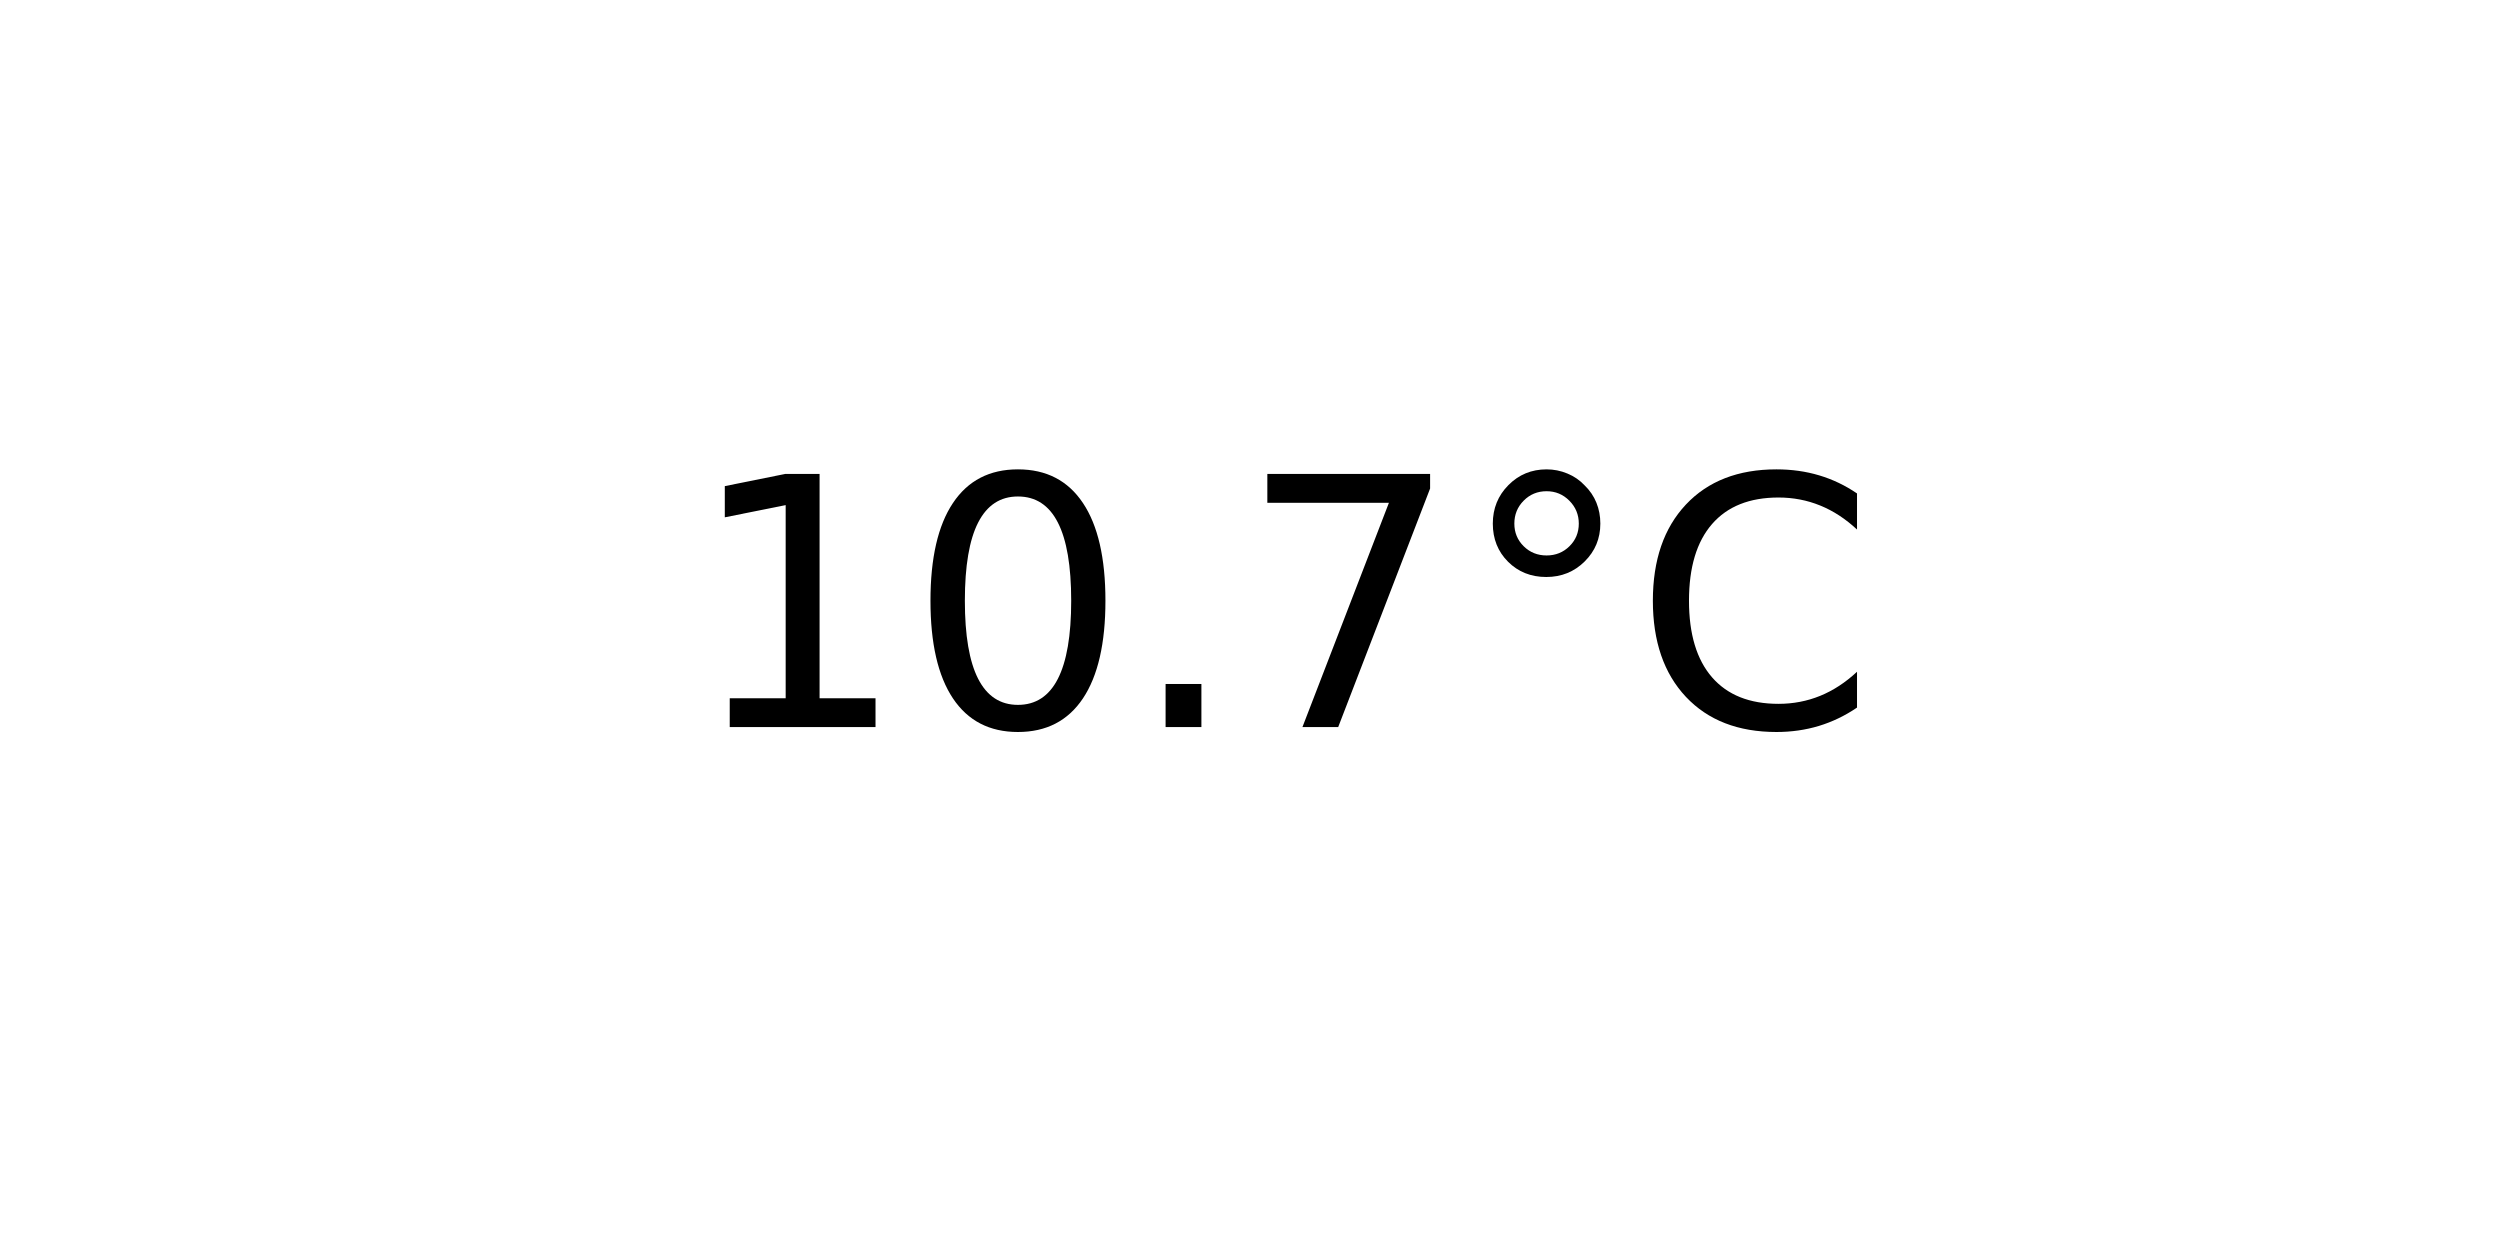
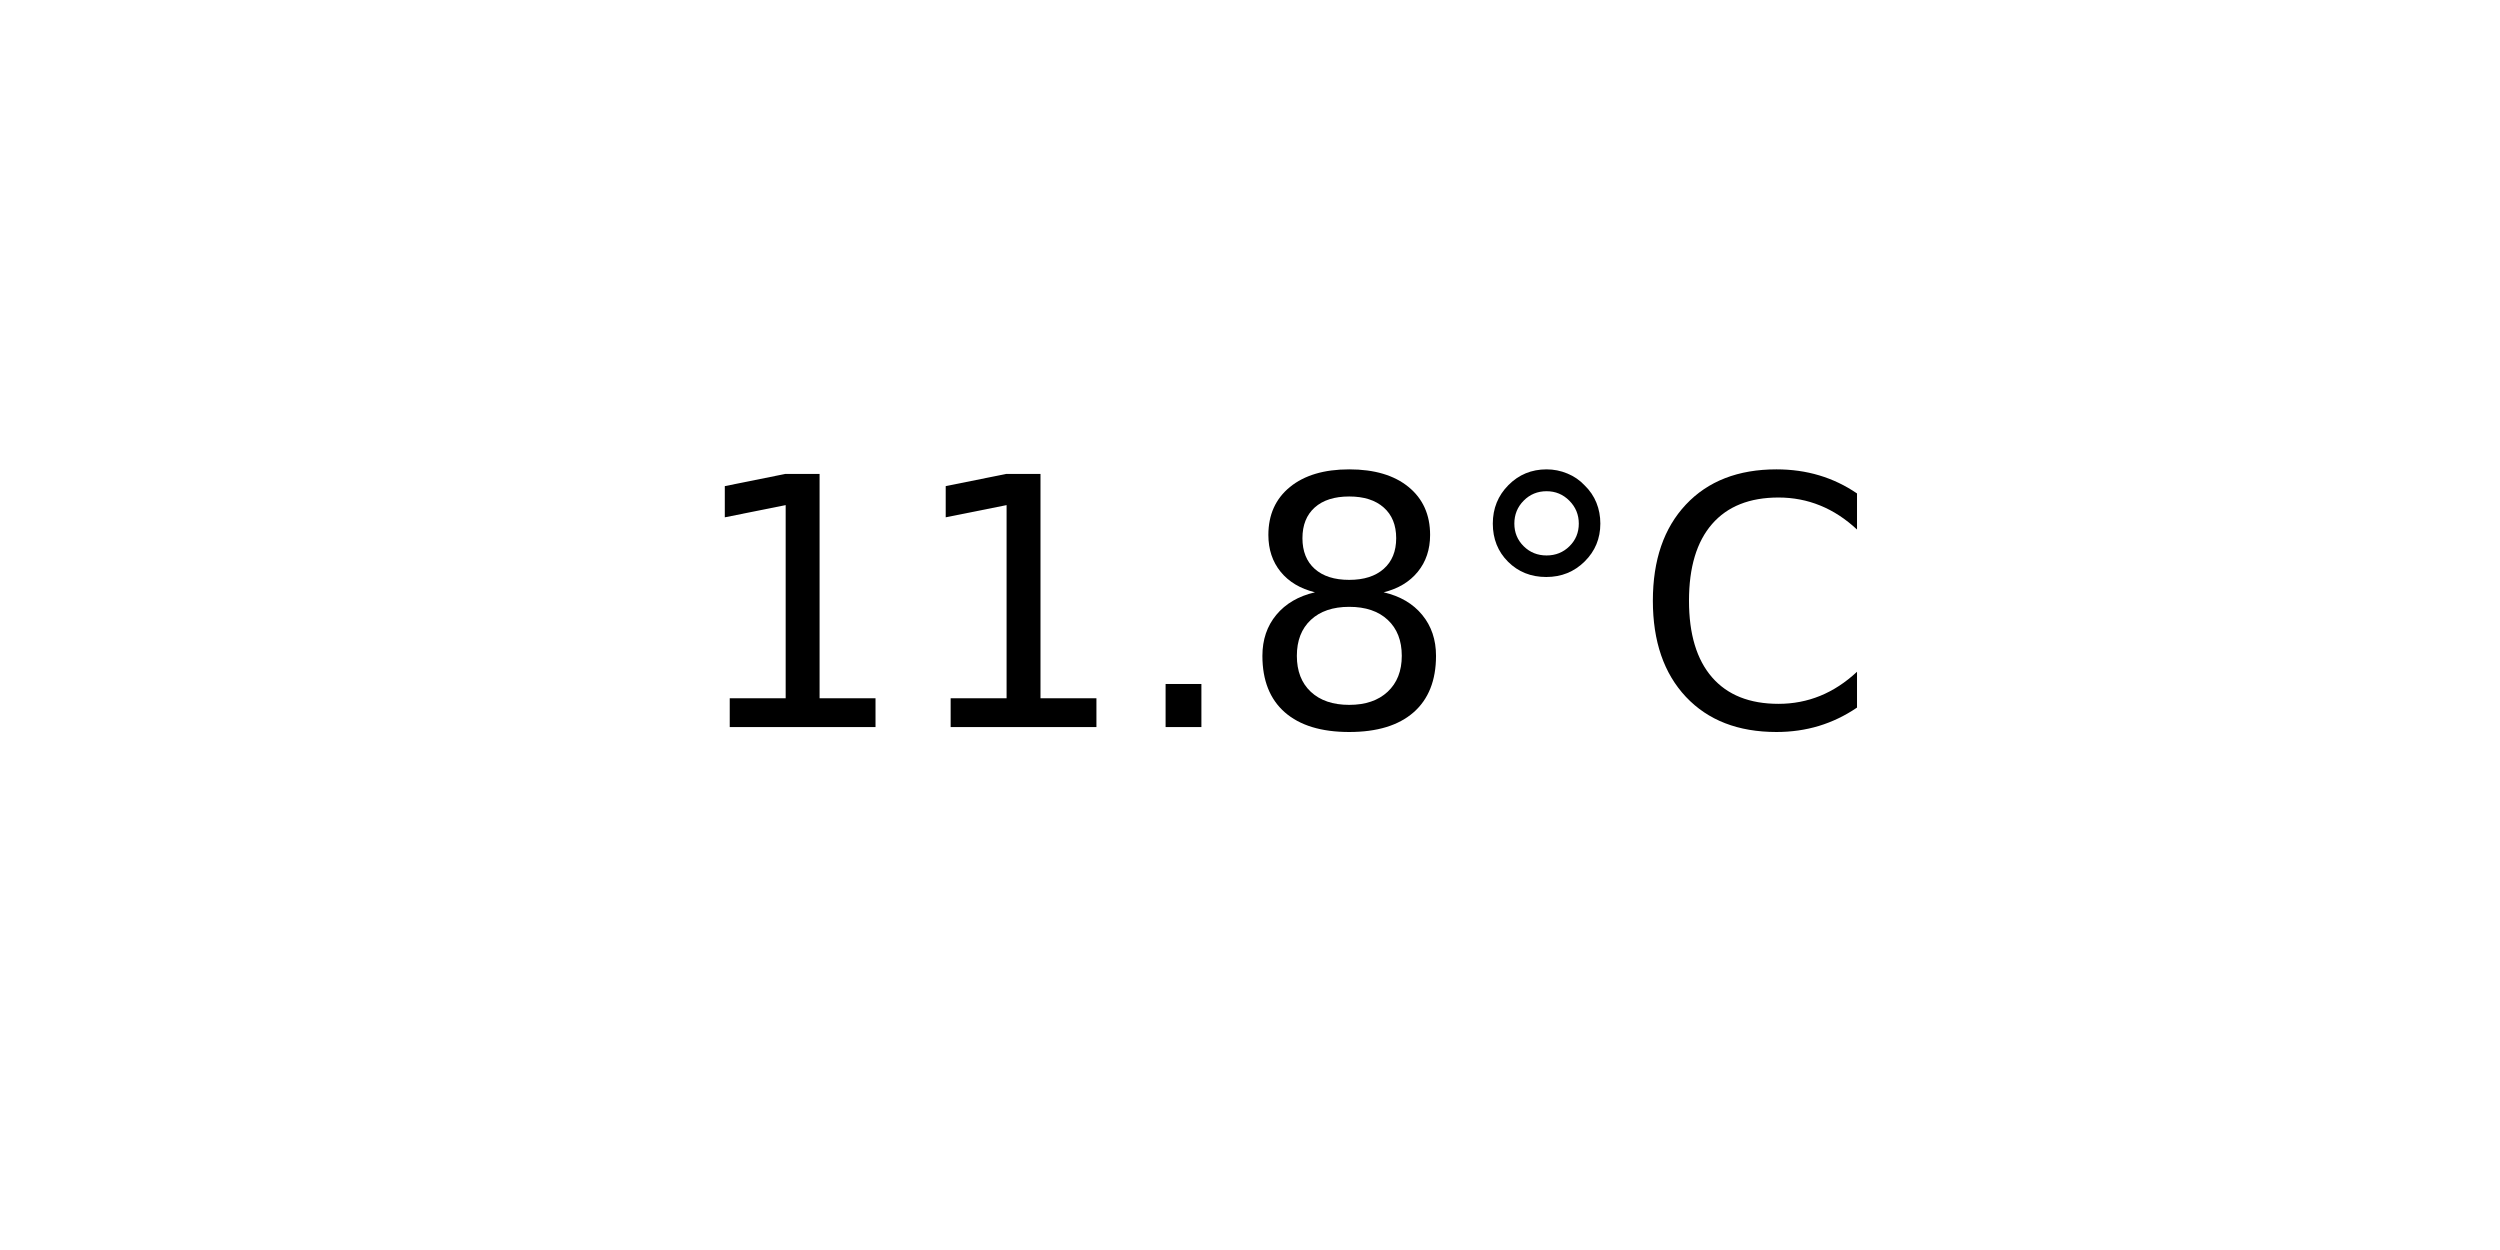
<svg xmlns="http://www.w3.org/2000/svg" xmlns:xlink="http://www.w3.org/1999/xlink" width="72pt" height="36pt" viewBox="0 0 72 36" version="1.1">
  <defs>
    <style type="text/css">*{stroke-linejoin: round; stroke-linecap: butt}</style>
  </defs>
  <g id="figure_1">
    <g id="axes_1">
      <g id="text_1">
        <g transform="translate(19.77578 20.93937) scale(0.1 -0.1)">
          <defs>
            <path id="DejaVuSans-31" d="M 794 531  L 1825 531  L 1825 4091  L 703 3866  L 703 4441  L 1819 4666  L 2450 4666  L 2450 531  L 3481 531  L 3481 0  L 794 0  L 794 531  z " transform="scale(0.015625)" />
-             <path id="DejaVuSans-30" d="M 2034 4250  Q 1547 4250 1301 3770  Q 1056 3291 1056 2328  Q 1056 1369 1301 889  Q 1547 409 2034 409  Q 2525 409 2770 889  Q 3016 1369 3016 2328  Q 3016 3291 2770 3770  Q 2525 4250 2034 4250  z M 2034 4750  Q 2819 4750 3233 4129  Q 3647 3509 3647 2328  Q 3647 1150 3233 529  Q 2819 -91 2034 -91  Q 1250 -91 836 529  Q 422 1150 422 2328  Q 422 3509 836 4129  Q 1250 4750 2034 4750  z " transform="scale(0.015625)" />
            <path id="DejaVuSans-2e" d="M 684 794  L 1344 794  L 1344 0  L 684 0  L 684 794  z " transform="scale(0.015625)" />
-             <path id="DejaVuSans-37" d="M 525 4666  L 3525 4666  L 3525 4397  L 1831 0  L 1172 0  L 2766 4134  L 525 4134  L 525 4666  z " transform="scale(0.015625)" />
+             <path id="DejaVuSans-38" d="M 2034 2216  Q 1584 2216 1326 1975  Q 1069 1734 1069 1313  Q 1069 891 1326 650  Q 1584 409 2034 409  Q 2484 409 2743 651  Q 3003 894 3003 1313  Q 3003 1734 2745 1975  Q 2488 2216 2034 2216  z M 1403 2484  Q 997 2584 770 2862  Q 544 3141 544 3541  Q 544 4100 942 4425  Q 1341 4750 2034 4750  Q 2731 4750 3128 4425  Q 3525 4100 3525 3541  Q 3525 3141 3298 2862  Q 3072 2584 2669 2484  Q 3125 2378 3379 2068  Q 3634 1759 3634 1313  Q 3634 634 3220 271  Q 2806 -91 2034 -91  Q 1263 -91 848 271  Q 434 634 434 1313  Q 434 1759 690 2068  Q 947 2378 1403 2484  z M 1172 3481  Q 1172 3119 1398 2916  Q 1625 2713 2034 2713  Q 2441 2713 2670 2916  Q 2900 3119 2900 3481  Q 2900 3844 2670 4047  Q 2441 4250 2034 4250  Q 1625 4250 1398 4047  Q 1172 3844 1172 3481  z " transform="scale(0.015625)" />
            <path id="DejaVuSans-b0" d="M 1600 4347  Q 1350 4347 1178 4173  Q 1006 4000 1006 3750  Q 1006 3503 1178 3333  Q 1350 3163 1600 3163  Q 1850 3163 2022 3333  Q 2194 3503 2194 3750  Q 2194 3997 2020 4172  Q 1847 4347 1600 4347  z M 1600 4750  Q 1800 4750 1984 4673  Q 2169 4597 2303 4453  Q 2447 4313 2519 4134  Q 2591 3956 2591 3750  Q 2591 3338 2302 3052  Q 2013 2766 1594 2766  Q 1172 2766 890 3047  Q 609 3328 609 3750  Q 609 4169 896 4459  Q 1184 4750 1600 4750  z " transform="scale(0.015625)" />
            <path id="DejaVuSans-43" d="M 4122 4306  L 4122 3641  Q 3803 3938 3442 4084  Q 3081 4231 2675 4231  Q 1875 4231 1450 3742  Q 1025 3253 1025 2328  Q 1025 1406 1450 917  Q 1875 428 2675 428  Q 3081 428 3442 575  Q 3803 722 4122 1019  L 4122 359  Q 3791 134 3420 21  Q 3050 -91 2638 -91  Q 1578 -91 968 557  Q 359 1206 359 2328  Q 359 3453 968 4101  Q 1578 4750 2638 4750  Q 3056 4750 3426 4639  Q 3797 4528 4122 4306  z " transform="scale(0.015625)" />
          </defs>
          <use xlink:href="#DejaVuSans-31" />
-           <use xlink:href="#DejaVuSans-30" x="63.623" />
+           <use xlink:href="#DejaVuSans-31" x="63.623" />
          <use xlink:href="#DejaVuSans-2e" x="127.246" />
-           <use xlink:href="#DejaVuSans-37" x="159.033" />
+           <use xlink:href="#DejaVuSans-38" x="159.033" />
          <use xlink:href="#DejaVuSans-b0" x="222.656" />
          <use xlink:href="#DejaVuSans-43" x="272.656" />
        </g>
      </g>
    </g>
  </g>
</svg>
